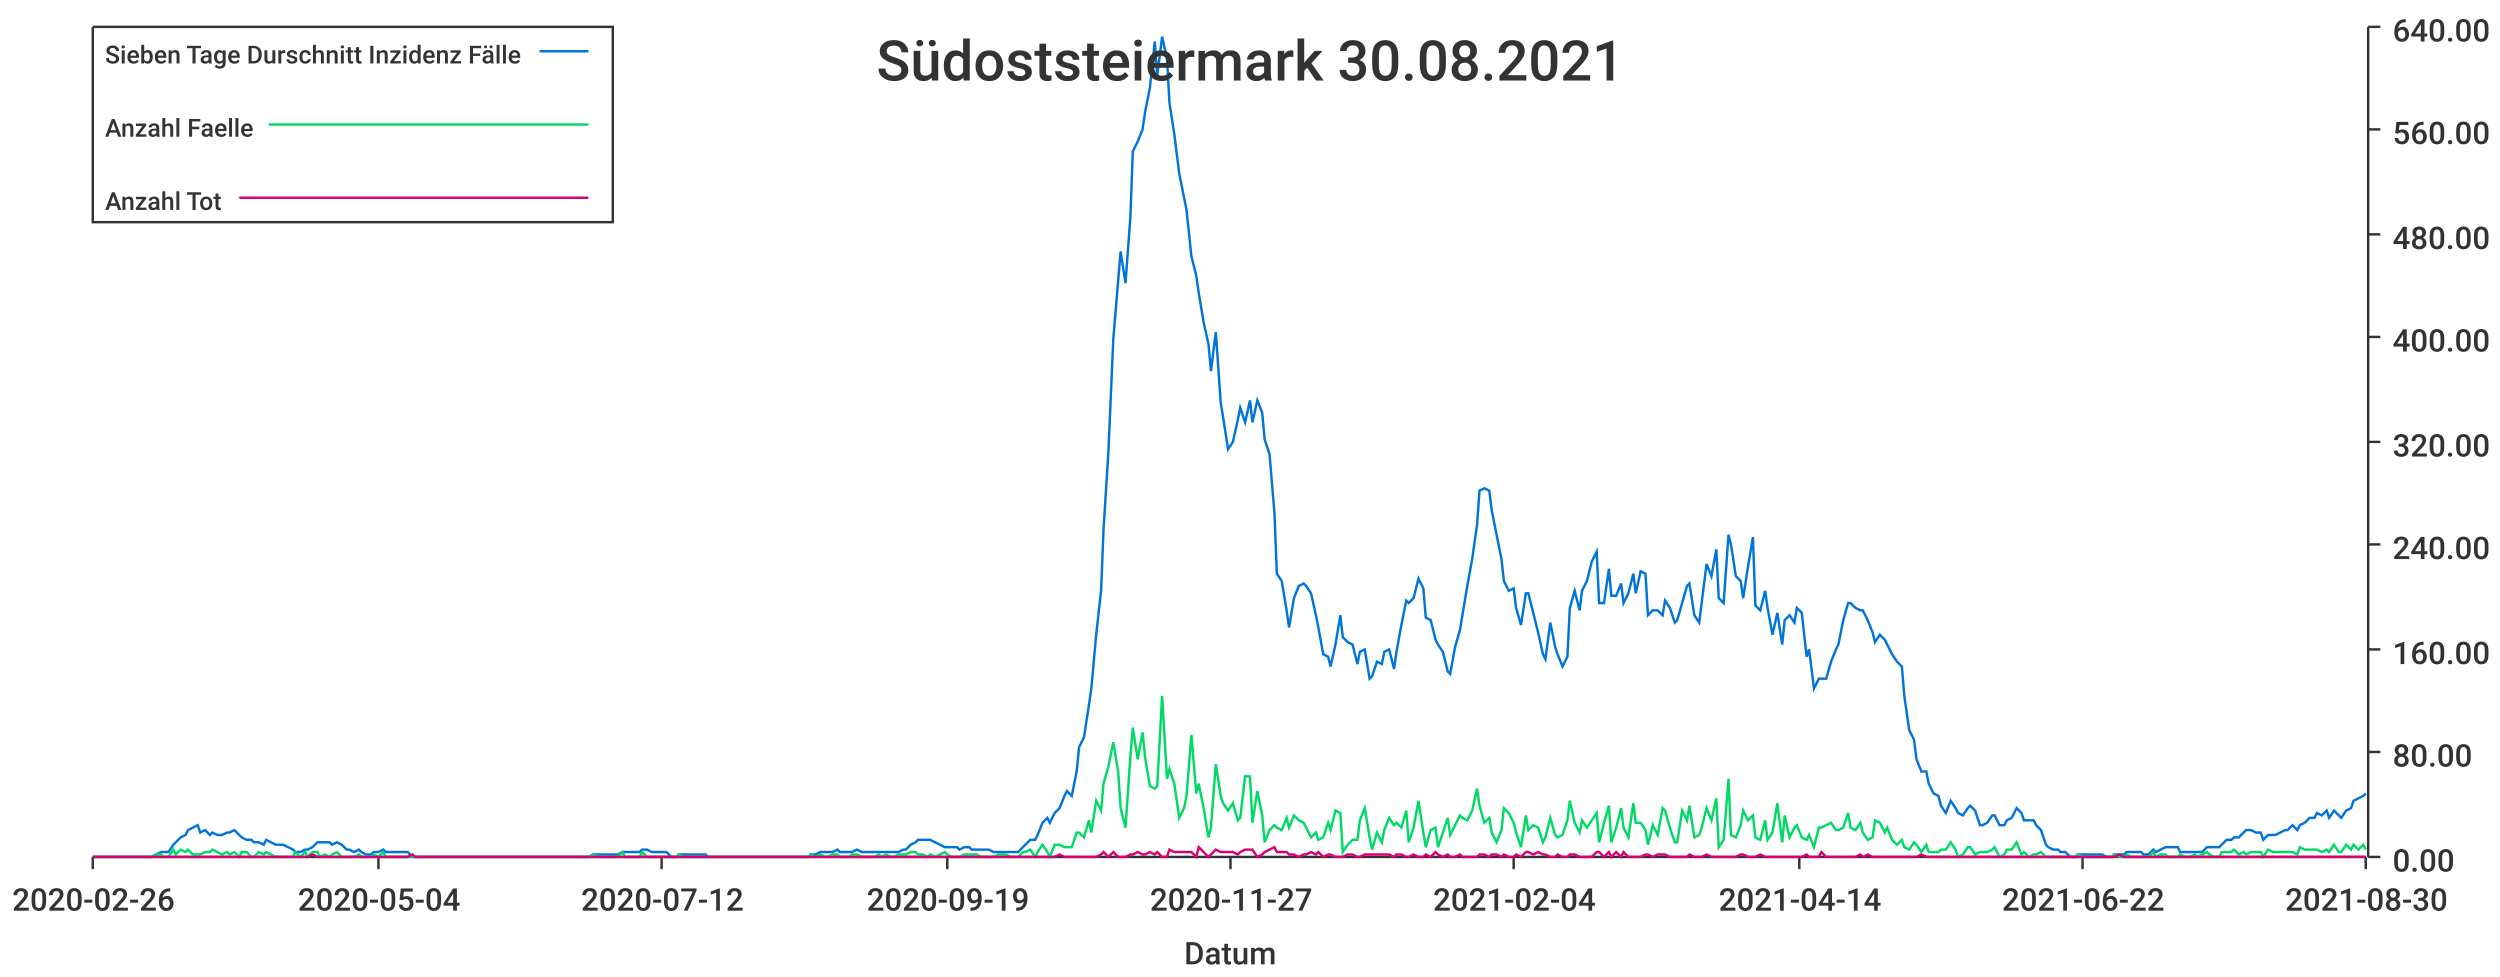
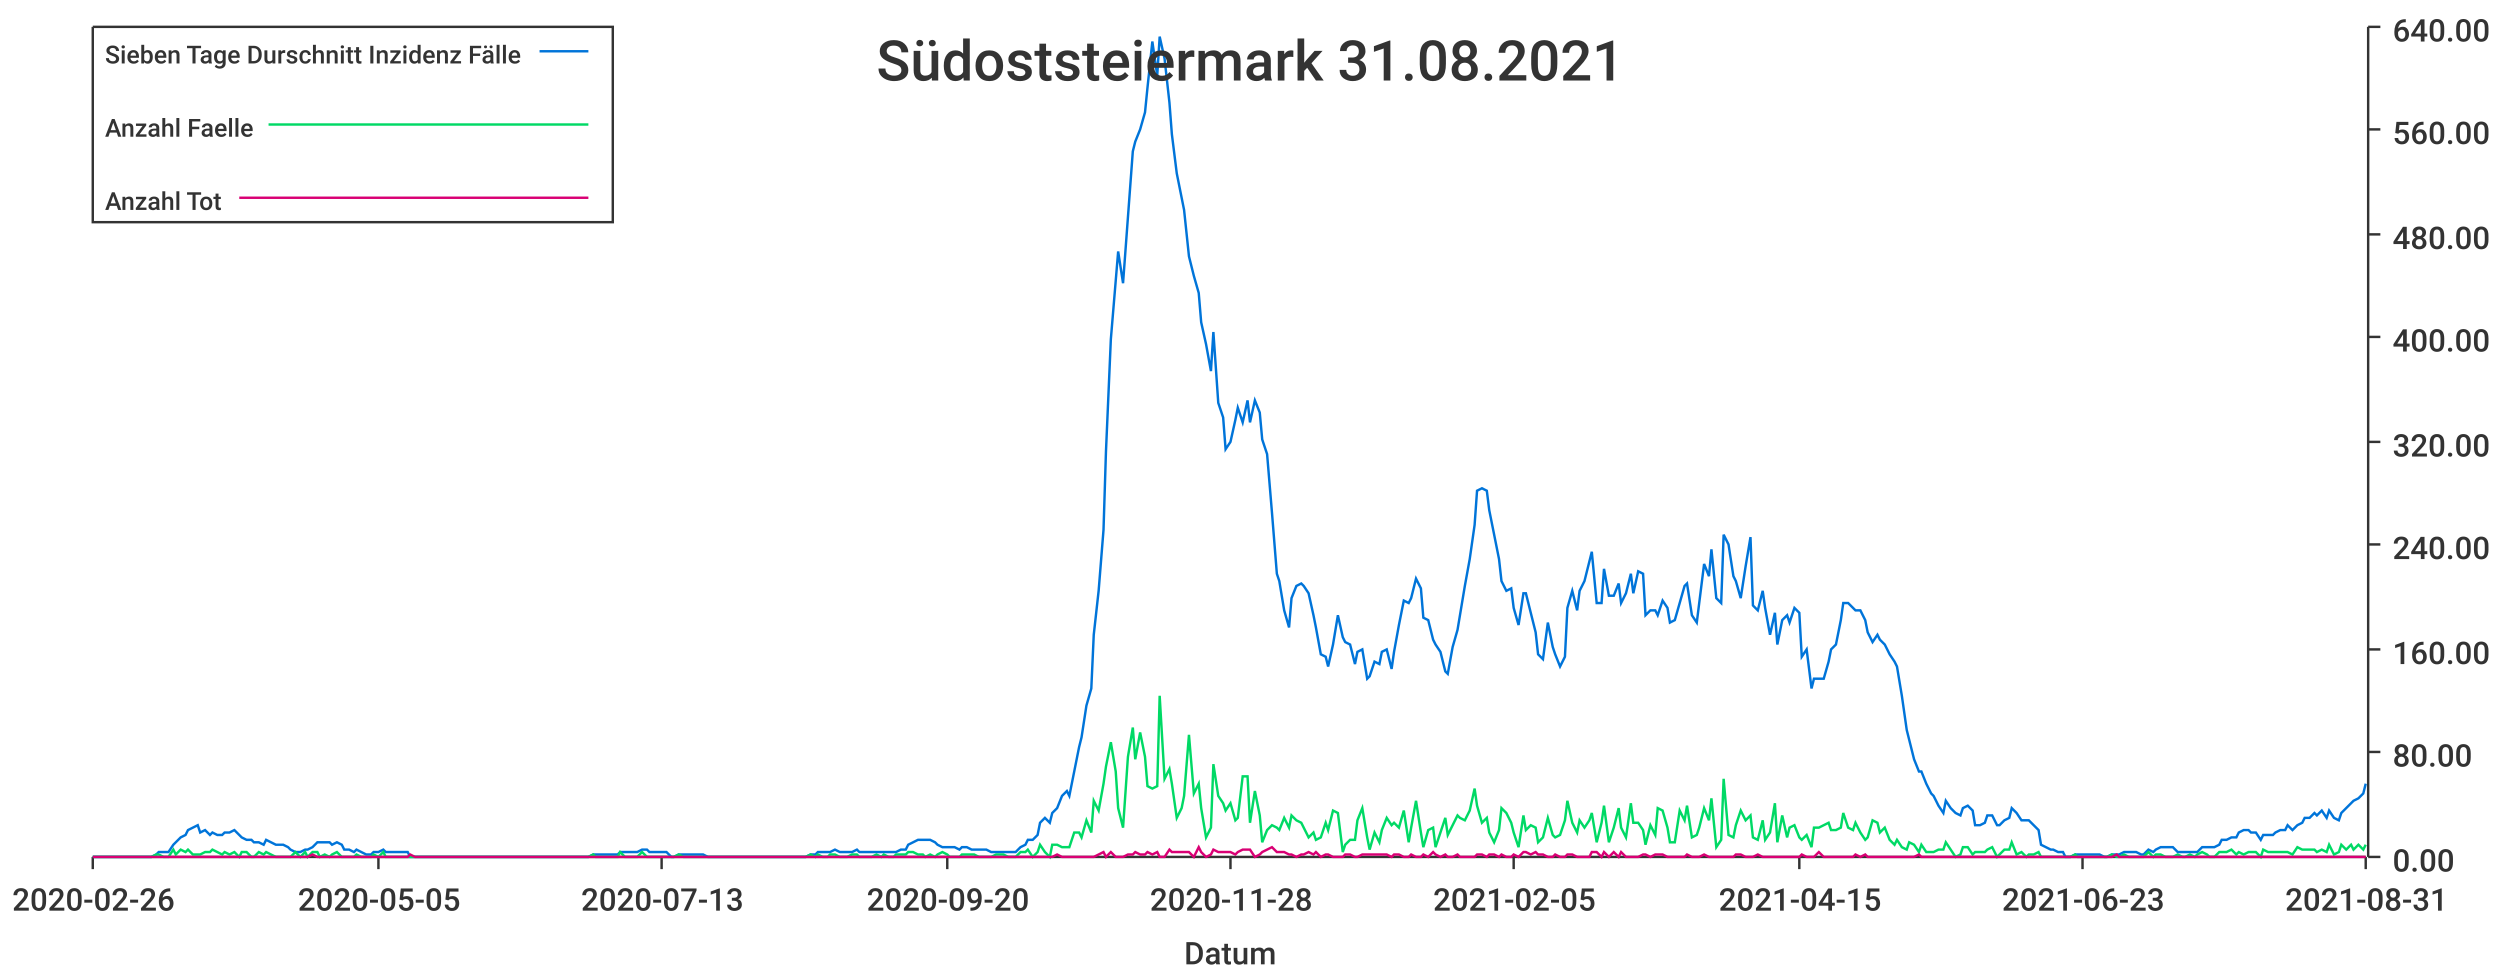
<svg xmlns="http://www.w3.org/2000/svg" width="1024" height="400">\n<path d="M 0 0 L 1024 0 L 1024 400 L 0 400 L 0 0" style="stroke-width:0;stroke:rgba(255,255,255,1.0);fill:rgba(255,255,255,1.0)" />
  <path d="M 38 11 L 969 11 L 969 351 L 38 351 L 38 11" style="stroke-width:0;stroke:rgba(255,255,255,1.0);fill:rgba(255,255,255,1.0)" />
  <path d="M 38 351 L 969 351" style="stroke-width:1;stroke:rgba(51,51,51,1.0);fill:none" />
  <path d="M 38 351 L 38 356" style="stroke-width:1;stroke:rgba(51,51,51,1.0);fill:none" />
  <text x="5" y="373" style="stroke-width:0;stroke:none;fill:rgba(51,51,51,1.0);font-size:12.8px;font-family:'Roboto Medium',sans-serif">2020-02-26</text>
  <path d="M 155 351 L 155 356" style="stroke-width:1;stroke:rgba(51,51,51,1.0);fill:none" />
-   <text x="122" y="373" style="stroke-width:0;stroke:none;fill:rgba(51,51,51,1.0);font-size:12.8px;font-family:'Roboto Medium',sans-serif">2020-05-04</text>
+   <text x="122" y="373" style="stroke-width:0;stroke:none;fill:rgba(51,51,51,1.0);font-size:12.8px;font-family:'Roboto Medium',sans-serif">2020-05-05</text>
  <path d="M 271 351 L 271 356" style="stroke-width:1;stroke:rgba(51,51,51,1.0);fill:none" />
-   <text x="238" y="373" style="stroke-width:0;stroke:none;fill:rgba(51,51,51,1.0);font-size:12.8px;font-family:'Roboto Medium',sans-serif">2020-07-12</text>
+   <text x="238" y="373" style="stroke-width:0;stroke:none;fill:rgba(51,51,51,1.0);font-size:12.8px;font-family:'Roboto Medium',sans-serif">2020-07-13</text>
  <path d="M 388 351 L 388 356" style="stroke-width:1;stroke:rgba(51,51,51,1.0);fill:none" />
-   <text x="355" y="373" style="stroke-width:0;stroke:none;fill:rgba(51,51,51,1.0);font-size:12.8px;font-family:'Roboto Medium',sans-serif">2020-09-19</text>
+   <text x="355" y="373" style="stroke-width:0;stroke:none;fill:rgba(51,51,51,1.0);font-size:12.8px;font-family:'Roboto Medium',sans-serif">2020-09-20</text>
  <path d="M 504 351 L 504 356" style="stroke-width:1;stroke:rgba(51,51,51,1.0);fill:none" />
-   <text x="471" y="373" style="stroke-width:0;stroke:none;fill:rgba(51,51,51,1.0);font-size:12.8px;font-family:'Roboto Medium',sans-serif">2020-11-27</text>
+   <text x="471" y="373" style="stroke-width:0;stroke:none;fill:rgba(51,51,51,1.0);font-size:12.8px;font-family:'Roboto Medium',sans-serif">2020-11-28</text>
  <path d="M 620 351 L 620 356" style="stroke-width:1;stroke:rgba(51,51,51,1.0);fill:none" />
-   <text x="587" y="373" style="stroke-width:0;stroke:none;fill:rgba(51,51,51,1.0);font-size:12.8px;font-family:'Roboto Medium',sans-serif">2021-02-04</text>
+   <text x="587" y="373" style="stroke-width:0;stroke:none;fill:rgba(51,51,51,1.0);font-size:12.8px;font-family:'Roboto Medium',sans-serif">2021-02-05</text>
  <path d="M 737 351 L 737 356" style="stroke-width:1;stroke:rgba(51,51,51,1.0);fill:none" />
-   <text x="704" y="373" style="stroke-width:0;stroke:none;fill:rgba(51,51,51,1.0);font-size:12.8px;font-family:'Roboto Medium',sans-serif">2021-04-14</text>
+   <text x="704" y="373" style="stroke-width:0;stroke:none;fill:rgba(51,51,51,1.0);font-size:12.8px;font-family:'Roboto Medium',sans-serif">2021-04-15</text>
  <path d="M 853 351 L 853 356" style="stroke-width:1;stroke:rgba(51,51,51,1.0);fill:none" />
-   <text x="820" y="373" style="stroke-width:0;stroke:none;fill:rgba(51,51,51,1.0);font-size:12.8px;font-family:'Roboto Medium',sans-serif">2021-06-22</text>
+   <text x="820" y="373" style="stroke-width:0;stroke:none;fill:rgba(51,51,51,1.0);font-size:12.8px;font-family:'Roboto Medium',sans-serif">2021-06-23</text>
  <path d="M 969 351 L 969 356" style="stroke-width:1;stroke:rgba(51,51,51,1.0);fill:none" />
-   <text x="936" y="373" style="stroke-width:0;stroke:none;fill:rgba(51,51,51,1.0);font-size:12.8px;font-family:'Roboto Medium',sans-serif">2021-08-30</text>
+   <text x="936" y="373" style="stroke-width:0;stroke:none;fill:rgba(51,51,51,1.0);font-size:12.8px;font-family:'Roboto Medium',sans-serif">2021-08-31</text>
  <text x="485" y="395" style="stroke-width:0;stroke:none;fill:rgba(51,51,51,1.0);font-size:12.8px;font-family:'Roboto Medium',sans-serif">Datum</text>
  <path d="M 970 351 L 970 11" style="stroke-width:1;stroke:rgba(51,51,51,1.0);fill:none" />
  <path d="M 970 351 L 975 351" style="stroke-width:1;stroke:rgba(51,51,51,1.0);fill:none" />
  <text x="980" y="357" style="stroke-width:0;stroke:none;fill:rgba(51,51,51,1.0);font-size:12.8px;font-family:'Roboto Medium',sans-serif">0.00</text>
  <path d="M 970 308 L 975 308" style="stroke-width:1;stroke:rgba(51,51,51,1.0);fill:none" />
  <text x="980" y="314" style="stroke-width:0;stroke:none;fill:rgba(51,51,51,1.0);font-size:12.8px;font-family:'Roboto Medium',sans-serif">80.00</text>
  <path d="M 970 266 L 975 266" style="stroke-width:1;stroke:rgba(51,51,51,1.0);fill:none" />
  <text x="980" y="272" style="stroke-width:0;stroke:none;fill:rgba(51,51,51,1.0);font-size:12.8px;font-family:'Roboto Medium',sans-serif">160.00</text>
  <path d="M 970 223 L 975 223" style="stroke-width:1;stroke:rgba(51,51,51,1.0);fill:none" />
  <text x="980" y="229" style="stroke-width:0;stroke:none;fill:rgba(51,51,51,1.0);font-size:12.8px;font-family:'Roboto Medium',sans-serif">240.00</text>
  <path d="M 970 181 L 975 181" style="stroke-width:1;stroke:rgba(51,51,51,1.0);fill:none" />
  <text x="980" y="187" style="stroke-width:0;stroke:none;fill:rgba(51,51,51,1.0);font-size:12.8px;font-family:'Roboto Medium',sans-serif">320.00</text>
  <path d="M 970 138 L 975 138" style="stroke-width:1;stroke:rgba(51,51,51,1.0);fill:none" />
  <text x="980" y="144" style="stroke-width:0;stroke:none;fill:rgba(51,51,51,1.0);font-size:12.8px;font-family:'Roboto Medium',sans-serif">400.00</text>
  <path d="M 970 96 L 975 96" style="stroke-width:1;stroke:rgba(51,51,51,1.0);fill:none" />
  <text x="980" y="102" style="stroke-width:0;stroke:none;fill:rgba(51,51,51,1.0);font-size:12.8px;font-family:'Roboto Medium',sans-serif">480.00</text>
  <path d="M 970 53 L 975 53" style="stroke-width:1;stroke:rgba(51,51,51,1.0);fill:none" />
  <text x="980" y="59" style="stroke-width:0;stroke:none;fill:rgba(51,51,51,1.0);font-size:12.8px;font-family:'Roboto Medium',sans-serif">560.00</text>
  <path d="M 970 11 L 975 11" style="stroke-width:1;stroke:rgba(51,51,51,1.0);fill:none" />
  <text x="980" y="17" style="stroke-width:0;stroke:none;fill:rgba(51,51,51,1.0);font-size:12.8px;font-family:'Roboto Medium',sans-serif">640.00</text>
-   <path d="M 38 351 L 40 351 L 42 351 L 44 351 L 45 351 L 47 351 L 49 351 L 50 351 L 52 351 L 54 351 L 55 351 L 57 351 L 59 351 L 60 351 L 62 351 L 64 350 L 66 349 L 67 349 L 69 349 L 71 346 L 72 345 L 74 343 L 76 342 L 77 340 L 79 339 L 81 338 L 82 341 L 84 340 L 86 342 L 87 341 L 89 342 L 91 342 L 93 341 L 94 341 L 96 340 L 98 342 L 99 343 L 101 344 L 103 344 L 104 345 L 106 345 L 108 346 L 109 344 L 111 345 L 113 346 L 115 346 L 116 346 L 118 347 L 120 348 L 121 349 L 123 349 L 125 348 L 126 348 L 128 347 L 130 345 L 131 345 L 133 345 L 135 345 L 136 346 L 138 345 L 140 346 L 142 348 L 143 348 L 145 349 L 147 348 L 148 349 L 150 350 L 152 350 L 153 349 L 155 349 L 157 348 L 158 349 L 160 349 L 162 349 L 164 349 L 165 349 L 167 349 L 169 351 L 170 351 L 172 351 L 174 351 L 175 351 L 177 351 L 179 351 L 180 351 L 182 351 L 184 351 L 185 351 L 187 351 L 189 351 L 191 351 L 192 351 L 194 351 L 196 351 L 197 351 L 199 351 L 201 351 L 202 351 L 204 351 L 206 351 L 207 351 L 209 351 L 211 351 L 213 351 L 214 351 L 216 351 L 218 351 L 219 351 L 221 351 L 223 351 L 224 351 L 226 351 L 228 351 L 229 351 L 231 351 L 233 351 L 234 351 L 236 351 L 238 351 L 240 351 L 241 351 L 243 350 L 245 350 L 246 350 L 248 350 L 250 350 L 251 350 L 253 350 L 255 349 L 256 349 L 258 349 L 260 349 L 262 349 L 263 348 L 265 348 L 267 349 L 268 349 L 270 349 L 272 349 L 273 349 L 275 351 L 277 351 L 278 350 L 280 350 L 282 350 L 283 350 L 285 350 L 287 350 L 289 350 L 290 351 L 292 351 L 294 351 L 295 351 L 297 351 L 299 351 L 300 351 L 302 351 L 304 351 L 305 351 L 307 351 L 309 351 L 311 351 L 312 351 L 314 351 L 316 351 L 317 351 L 319 351 L 321 351 L 322 351 L 324 351 L 326 351 L 327 351 L 329 351 L 331 351 L 332 350 L 334 350 L 336 349 L 338 349 L 339 349 L 341 349 L 343 348 L 344 349 L 346 349 L 348 349 L 349 349 L 351 348 L 353 349 L 354 349 L 356 349 L 358 349 L 360 349 L 361 349 L 363 349 L 365 349 L 366 349 L 368 349 L 370 348 L 371 348 L 373 346 L 375 345 L 376 344 L 378 344 L 380 344 L 381 344 L 383 345 L 385 346 L 387 347 L 388 347 L 390 347 L 392 347 L 393 348 L 395 347 L 397 347 L 398 348 L 400 348 L 402 348 L 403 348 L 405 348 L 407 349 L 409 349 L 410 349 L 412 349 L 414 349 L 415 349 L 417 349 L 419 347 L 420 346 L 422 344 L 424 344 L 425 342 L 427 337 L 429 335 L 430 337 L 432 333 L 434 331 L 436 326 L 437 324 L 439 326 L 441 316 L 442 306 L 444 302 L 446 289 L 447 282 L 449 260 L 451 242 L 452 217 L 454 185 L 456 139 L 458 115 L 459 103 L 461 116 L 463 89 L 464 62 L 466 58 L 468 53 L 469 46 L 471 36 L 473 17 L 474 31 L 476 15 L 478 24 L 479 42 L 481 55 L 483 71 L 485 81 L 486 86 L 488 105 L 490 113 L 491 120 L 493 132 L 495 141 L 496 152 L 498 136 L 500 165 L 501 171 L 503 184 L 505 181 L 507 172 L 508 167 L 510 173 L 512 164 L 513 173 L 515 164 L 517 169 L 518 180 L 520 186 L 522 210 L 523 235 L 525 238 L 527 250 L 528 257 L 530 245 L 532 240 L 534 239 L 535 240 L 537 243 L 539 252 L 540 257 L 542 268 L 544 269 L 545 273 L 547 264 L 549 252 L 550 261 L 552 263 L 554 264 L 556 272 L 557 267 L 559 266 L 561 278 L 562 277 L 564 271 L 566 272 L 567 267 L 569 266 L 571 274 L 572 267 L 574 256 L 576 246 L 577 247 L 579 245 L 581 237 L 583 241 L 584 253 L 586 254 L 588 262 L 589 264 L 591 267 L 593 275 L 594 276 L 596 265 L 598 258 L 599 252 L 601 240 L 603 229 L 605 215 L 606 201 L 608 200 L 610 201 L 611 209 L 613 219 L 615 229 L 616 238 L 618 242 L 620 241 L 621 249 L 623 256 L 625 243 L 626 243 L 628 251 L 630 259 L 632 268 L 633 270 L 635 255 L 637 265 L 638 268 L 640 273 L 642 269 L 643 249 L 645 242 L 647 250 L 648 242 L 650 238 L 652 230 L 654 226 L 655 247 L 657 247 L 659 233 L 660 244 L 662 244 L 664 239 L 665 247 L 667 243 L 669 235 L 670 243 L 672 234 L 674 235 L 675 252 L 677 250 L 679 250 L 681 252 L 682 246 L 684 249 L 686 255 L 687 254 L 689 247 L 691 240 L 692 239 L 694 252 L 696 255 L 697 247 L 699 231 L 701 236 L 703 225 L 704 245 L 706 247 L 708 219 L 709 223 L 711 236 L 713 238 L 714 245 L 716 232 L 718 220 L 719 248 L 721 250 L 723 242 L 724 249 L 726 260 L 728 251 L 730 264 L 731 254 L 733 252 L 735 255 L 736 249 L 738 251 L 740 269 L 741 266 L 743 282 L 745 278 L 746 278 L 748 278 L 750 271 L 752 266 L 753 264 L 755 254 L 757 247 L 758 247 L 760 249 L 762 250 L 763 250 L 765 254 L 767 259 L 768 263 L 770 260 L 772 262 L 773 264 L 775 268 L 777 271 L 779 273 L 780 285 L 782 299 L 784 303 L 785 311 L 787 316 L 789 316 L 790 321 L 792 325 L 794 326 L 795 330 L 797 333 L 799 328 L 801 331 L 802 333 L 804 334 L 806 331 L 807 330 L 809 332 L 811 338 L 812 338 L 814 337 L 816 334 L 817 334 L 819 338 L 821 338 L 822 336 L 824 335 L 826 331 L 828 333 L 829 336 L 831 336 L 833 336 L 834 338 L 836 340 L 838 346 L 839 347 L 841 348 L 843 348 L 844 349 L 846 349 L 848 351 L 850 351 L 851 350 L 853 350 L 855 350 L 856 350 L 858 350 L 860 350 L 861 350 L 863 351 L 865 351 L 866 350 L 868 350 L 870 350 L 871 349 L 873 349 L 875 349 L 877 349 L 878 350 L 880 350 L 882 348 L 883 349 L 885 348 L 887 347 L 888 347 L 890 347 L 892 347 L 893 349 L 895 349 L 897 349 L 899 349 L 900 349 L 902 349 L 904 347 L 905 347 L 907 347 L 909 347 L 910 346 L 912 344 L 914 344 L 915 343 L 917 343 L 919 341 L 920 340 L 922 340 L 924 341 L 926 341 L 927 344 L 929 342 L 931 342 L 932 342 L 934 341 L 936 340 L 937 340 L 939 338 L 941 340 L 942 338 L 944 337 L 946 335 L 948 335 L 949 333 L 951 334 L 953 332 L 954 335 L 956 332 L 958 334 L 959 335 L 961 332 L 963 331 L 964 328 L 966 327 L 968 326 L 969 325" style="stroke-width:1;stroke:rgba(0,116,217,1.0);fill:none" />
-   <path d="M 38 351 L 40 351 L 42 351 L 44 351 L 45 351 L 47 351 L 49 351 L 50 351 L 52 351 L 54 351 L 55 351 L 57 351 L 59 351 L 60 351 L 62 351 L 64 350 L 66 350 L 67 351 L 69 351 L 71 348 L 72 350 L 74 348 L 76 349 L 77 348 L 79 350 L 81 350 L 82 350 L 84 349 L 86 349 L 87 348 L 89 349 L 91 350 L 93 349 L 94 350 L 96 349 L 98 351 L 99 349 L 101 349 L 103 351 L 104 351 L 106 349 L 108 350 L 109 349 L 111 350 L 113 351 L 115 351 L 116 351 L 118 351 L 120 351 L 121 349 L 123 351 L 125 349 L 126 351 L 128 349 L 130 349 L 131 351 L 133 350 L 135 351 L 136 350 L 138 349 L 140 351 L 142 351 L 143 351 L 145 351 L 147 350 L 148 351 L 150 351 L 152 351 L 153 350 L 155 351 L 157 349 L 158 351 L 160 351 L 162 351 L 164 351 L 165 351 L 167 351 L 169 351 L 170 351 L 172 351 L 174 351 L 175 351 L 177 351 L 179 351 L 180 351 L 182 351 L 184 351 L 185 351 L 187 351 L 189 351 L 191 351 L 192 351 L 194 351 L 196 351 L 197 351 L 199 351 L 201 351 L 202 351 L 204 351 L 206 351 L 207 351 L 209 351 L 211 351 L 213 351 L 214 351 L 216 351 L 218 351 L 219 351 L 221 351 L 223 351 L 224 351 L 226 351 L 228 351 L 229 351 L 231 351 L 233 351 L 234 351 L 236 351 L 238 351 L 240 351 L 241 351 L 243 350 L 245 351 L 246 351 L 248 351 L 250 351 L 251 351 L 253 351 L 255 349 L 256 351 L 258 351 L 260 351 L 262 351 L 263 349 L 265 351 L 267 351 L 268 351 L 270 351 L 272 351 L 273 351 L 275 351 L 277 351 L 278 350 L 280 351 L 282 351 L 283 351 L 285 351 L 287 351 L 289 351 L 290 351 L 292 351 L 294 351 L 295 351 L 297 351 L 299 351 L 300 351 L 302 351 L 304 351 L 305 351 L 307 351 L 309 351 L 311 351 L 312 351 L 314 351 L 316 351 L 317 351 L 319 351 L 321 351 L 322 351 L 324 351 L 326 351 L 327 351 L 329 351 L 331 351 L 332 350 L 334 351 L 336 350 L 338 351 L 339 351 L 341 350 L 343 350 L 344 351 L 346 351 L 348 351 L 349 350 L 351 350 L 353 351 L 354 351 L 356 351 L 358 351 L 360 350 L 361 351 L 363 350 L 365 351 L 366 351 L 368 350 L 370 350 L 371 350 L 373 349 L 375 349 L 376 350 L 378 350 L 380 351 L 381 350 L 383 351 L 385 350 L 387 349 L 388 350 L 390 351 L 392 351 L 393 351 L 395 350 L 397 350 L 398 350 L 400 350 L 402 351 L 403 351 L 405 351 L 407 351 L 409 350 L 410 350 L 412 350 L 414 351 L 415 351 L 417 351 L 419 349 L 420 349 L 422 348 L 424 351 L 425 349 L 427 346 L 429 349 L 430 351 L 432 346 L 434 346 L 436 347 L 437 347 L 439 347 L 441 341 L 442 341 L 444 343 L 446 336 L 447 341 L 449 328 L 451 332 L 452 321 L 454 314 L 456 304 L 458 316 L 459 331 L 461 339 L 463 310 L 464 298 L 466 311 L 468 300 L 469 310 L 471 322 L 473 323 L 474 322 L 476 285 L 478 319 L 479 315 L 481 321 L 483 335 L 485 331 L 486 326 L 488 301 L 490 325 L 491 321 L 493 331 L 495 343 L 496 339 L 498 313 L 500 326 L 501 329 L 503 332 L 505 329 L 507 336 L 508 335 L 510 318 L 512 318 L 513 337 L 515 324 L 517 334 L 518 345 L 520 340 L 522 338 L 523 339 L 525 340 L 527 335 L 528 339 L 530 334 L 532 336 L 534 337 L 535 339 L 537 343 L 539 341 L 540 344 L 542 343 L 544 337 L 545 340 L 547 332 L 549 333 L 550 349 L 552 346 L 554 344 L 556 344 L 557 336 L 559 331 L 561 343 L 562 348 L 564 341 L 566 345 L 567 340 L 569 335 L 571 338 L 572 337 L 574 339 L 576 332 L 577 345 L 579 339 L 581 328 L 583 341 L 584 347 L 586 340 L 588 339 L 589 347 L 591 341 L 593 335 L 594 342 L 596 338 L 598 334 L 599 335 L 601 336 L 603 332 L 605 323 L 606 330 L 608 337 L 610 335 L 611 341 L 613 345 L 615 340 L 616 331 L 618 333 L 620 337 L 621 341 L 623 347 L 625 334 L 626 340 L 628 338 L 630 339 L 632 345 L 633 343 L 635 335 L 637 342 L 638 343 L 640 342 L 642 336 L 643 328 L 645 337 L 647 341 L 648 336 L 650 339 L 652 336 L 654 333 L 655 345 L 657 337 L 659 330 L 660 345 L 662 339 L 664 331 L 665 339 L 667 343 L 669 329 L 670 337 L 672 337 L 674 340 L 675 346 L 677 338 L 679 342 L 681 331 L 682 332 L 684 339 L 686 345 L 687 345 L 689 332 L 691 336 L 692 330 L 694 343 L 696 342 L 697 339 L 699 331 L 701 336 L 703 327 L 704 347 L 706 344 L 708 319 L 709 342 L 711 343 L 713 338 L 714 332 L 716 336 L 718 334 L 719 343 L 721 344 L 723 336 L 724 344 L 726 341 L 728 329 L 730 345 L 731 334 L 733 343 L 735 339 L 736 338 L 738 343 L 740 344 L 741 342 L 743 347 L 745 339 L 746 339 L 748 338 L 750 337 L 752 340 L 753 340 L 755 339 L 757 333 L 758 339 L 760 340 L 762 337 L 763 341 L 765 344 L 767 343 L 768 336 L 770 337 L 772 341 L 773 339 L 775 344 L 777 346 L 779 344 L 780 347 L 782 348 L 784 345 L 785 346 L 787 349 L 789 346 L 790 349 L 792 349 L 794 349 L 795 348 L 797 348 L 799 345 L 801 348 L 802 351 L 804 350 L 806 347 L 807 347 L 809 350 L 811 349 L 812 349 L 814 349 L 816 348 L 817 347 L 819 351 L 821 350 L 822 348 L 824 348 L 826 345 L 828 350 L 829 349 L 831 351 L 833 350 L 834 350 L 836 349 L 838 351 L 839 351 L 841 351 L 843 351 L 844 351 L 846 351 L 848 351 L 850 351 L 851 350 L 853 351 L 855 351 L 856 351 L 858 351 L 860 351 L 861 351 L 863 351 L 865 351 L 866 350 L 868 351 L 870 351 L 871 350 L 873 351 L 875 351 L 877 351 L 878 351 L 880 351 L 882 349 L 883 351 L 885 350 L 887 350 L 888 351 L 890 351 L 892 351 L 893 350 L 895 351 L 897 351 L 899 350 L 900 351 L 902 350 L 904 349 L 905 350 L 907 351 L 909 351 L 910 349 L 912 349 L 914 349 L 915 348 L 917 350 L 919 349 L 920 350 L 922 349 L 924 349 L 926 349 L 927 351 L 929 348 L 931 349 L 932 349 L 934 349 L 936 349 L 937 349 L 939 349 L 941 350 L 942 347 L 944 348 L 946 348 L 948 348 L 949 348 L 951 349 L 953 348 L 954 349 L 956 346 L 958 349 L 959 349 L 961 346 L 963 348 L 964 346 L 966 348 L 968 346 L 969 348" style="stroke-width:1;stroke:rgba(0,217,101,1.0);fill:none" />
-   <path d="M 38 351 L 40 351 L 42 351 L 44 351 L 45 351 L 47 351 L 49 351 L 50 351 L 52 351 L 54 351 L 55 351 L 57 351 L 59 351 L 60 351 L 62 351 L 64 351 L 66 351 L 67 351 L 69 351 L 71 351 L 72 351 L 74 351 L 76 351 L 77 351 L 79 351 L 81 351 L 82 351 L 84 351 L 86 351 L 87 351 L 89 351 L 91 351 L 93 351 L 94 351 L 96 351 L 98 351 L 99 351 L 101 351 L 103 351 L 104 351 L 106 351 L 108 351 L 109 351 L 111 351 L 113 351 L 115 351 L 116 351 L 118 351 L 120 351 L 121 351 L 123 351 L 125 351 L 126 351 L 128 350 L 130 351 L 131 351 L 133 351 L 135 351 L 136 351 L 138 351 L 140 351 L 142 351 L 143 351 L 145 351 L 147 351 L 148 351 L 150 351 L 152 351 L 153 351 L 155 351 L 157 351 L 158 351 L 160 351 L 162 351 L 164 351 L 165 351 L 167 351 L 169 350 L 170 351 L 172 351 L 174 351 L 175 351 L 177 351 L 179 351 L 180 351 L 182 351 L 184 351 L 185 351 L 187 351 L 189 351 L 191 351 L 192 351 L 194 351 L 196 351 L 197 351 L 199 351 L 201 351 L 202 351 L 204 351 L 206 351 L 207 351 L 209 351 L 211 351 L 213 351 L 214 351 L 216 351 L 218 351 L 219 351 L 221 351 L 223 351 L 224 351 L 226 351 L 228 351 L 229 351 L 231 351 L 233 351 L 234 351 L 236 351 L 238 351 L 240 351 L 241 351 L 243 351 L 245 351 L 246 351 L 248 351 L 250 351 L 251 351 L 253 351 L 255 351 L 256 351 L 258 351 L 260 351 L 262 351 L 263 351 L 265 351 L 267 351 L 268 351 L 270 351 L 272 351 L 273 351 L 275 351 L 277 351 L 278 351 L 280 351 L 282 351 L 283 351 L 285 351 L 287 351 L 289 351 L 290 351 L 292 351 L 294 351 L 295 351 L 297 351 L 299 351 L 300 351 L 302 351 L 304 351 L 305 351 L 307 351 L 309 351 L 311 351 L 312 351 L 314 351 L 316 351 L 317 351 L 319 351 L 321 351 L 322 351 L 324 351 L 326 351 L 327 351 L 329 351 L 331 351 L 332 351 L 334 351 L 336 351 L 338 351 L 339 351 L 341 351 L 343 351 L 344 351 L 346 351 L 348 351 L 349 351 L 351 351 L 353 351 L 354 351 L 356 351 L 358 351 L 360 351 L 361 351 L 363 351 L 365 351 L 366 351 L 368 351 L 370 351 L 371 351 L 373 351 L 375 351 L 376 351 L 378 351 L 380 351 L 381 351 L 383 351 L 385 351 L 387 351 L 388 351 L 390 351 L 392 351 L 393 351 L 395 351 L 397 351 L 398 351 L 400 351 L 402 351 L 403 351 L 405 351 L 407 351 L 409 351 L 410 351 L 412 351 L 414 351 L 415 351 L 417 351 L 419 351 L 420 351 L 422 351 L 424 351 L 425 351 L 427 351 L 429 351 L 430 351 L 432 351 L 434 350 L 436 351 L 437 351 L 439 351 L 441 351 L 442 351 L 444 351 L 446 351 L 447 351 L 449 351 L 451 350 L 452 349 L 454 351 L 456 349 L 458 351 L 459 351 L 461 351 L 463 350 L 464 350 L 466 349 L 468 350 L 469 350 L 471 349 L 473 350 L 474 349 L 476 351 L 478 351 L 479 348 L 481 349 L 483 349 L 485 349 L 486 349 L 488 349 L 490 351 L 491 347 L 493 349 L 495 351 L 496 350 L 498 348 L 500 349 L 501 349 L 503 349 L 505 349 L 507 350 L 508 349 L 510 348 L 512 348 L 513 348 L 515 351 L 517 350 L 518 349 L 520 348 L 522 347 L 523 349 L 525 349 L 527 349 L 528 350 L 530 350 L 532 351 L 534 350 L 535 350 L 537 349 L 539 350 L 540 349 L 542 351 L 544 350 L 545 350 L 547 351 L 549 351 L 550 351 L 552 350 L 554 350 L 556 351 L 557 351 L 559 350 L 561 350 L 562 350 L 564 350 L 566 350 L 567 350 L 569 350 L 571 351 L 572 350 L 574 350 L 576 351 L 577 351 L 579 350 L 581 351 L 583 351 L 584 350 L 586 351 L 588 349 L 589 350 L 591 351 L 593 350 L 594 351 L 596 351 L 598 350 L 599 351 L 601 351 L 603 351 L 605 351 L 606 350 L 608 350 L 610 351 L 611 350 L 613 350 L 615 351 L 616 350 L 618 351 L 620 351 L 621 350 L 623 351 L 625 349 L 626 349 L 628 350 L 630 349 L 632 350 L 633 350 L 635 351 L 637 351 L 638 350 L 640 351 L 642 351 L 643 350 L 645 350 L 647 351 L 648 351 L 650 351 L 652 351 L 654 349 L 655 349 L 657 351 L 659 349 L 660 351 L 662 349 L 664 351 L 665 349 L 667 351 L 669 351 L 670 351 L 672 351 L 674 350 L 675 350 L 677 351 L 679 350 L 681 350 L 682 350 L 684 351 L 686 351 L 687 351 L 689 351 L 691 351 L 692 350 L 694 351 L 696 351 L 697 351 L 699 350 L 701 351 L 703 351 L 704 351 L 706 351 L 708 351 L 709 351 L 711 351 L 713 350 L 714 350 L 716 351 L 718 351 L 719 351 L 721 350 L 723 351 L 724 351 L 726 351 L 728 351 L 730 351 L 731 351 L 733 351 L 735 351 L 736 351 L 738 351 L 740 350 L 741 351 L 743 351 L 745 351 L 746 349 L 748 351 L 750 351 L 752 351 L 753 351 L 755 351 L 757 351 L 758 351 L 760 351 L 762 350 L 763 351 L 765 350 L 767 351 L 768 351 L 770 351 L 772 351 L 773 351 L 775 351 L 777 351 L 779 351 L 780 351 L 782 351 L 784 351 L 785 351 L 787 350 L 789 351 L 790 351 L 792 351 L 794 351 L 795 351 L 797 351 L 799 351 L 801 351 L 802 351 L 804 351 L 806 351 L 807 351 L 809 351 L 811 351 L 812 351 L 814 351 L 816 351 L 817 351 L 819 351 L 821 351 L 822 351 L 824 351 L 826 351 L 828 351 L 829 351 L 831 351 L 833 351 L 834 351 L 836 351 L 838 351 L 839 351 L 841 351 L 843 351 L 844 351 L 846 351 L 848 351 L 850 351 L 851 351 L 853 351 L 855 351 L 856 351 L 858 351 L 860 351 L 861 351 L 863 351 L 865 351 L 866 351 L 868 350 L 870 351 L 871 351 L 873 351 L 875 351 L 877 351 L 878 351 L 880 351 L 882 351 L 883 351 L 885 351 L 887 351 L 888 351 L 890 351 L 892 351 L 893 351 L 895 351 L 897 351 L 899 351 L 900 351 L 902 351 L 904 351 L 905 351 L 907 351 L 909 351 L 910 351 L 912 351 L 914 351 L 915 351 L 917 351 L 919 351 L 920 351 L 922 351 L 924 351 L 926 351 L 927 351 L 929 351 L 931 351 L 932 351 L 934 351 L 936 351 L 937 351 L 939 351 L 941 351 L 942 351 L 944 351 L 946 351 L 948 351 L 949 351 L 951 351 L 953 351 L 954 351 L 956 351 L 958 351 L 959 351 L 961 351 L 963 351 L 964 351 L 966 351 L 968 351 L 969 351" style="stroke-width:1;stroke:rgba(217,0,116,1.0);fill:none" />
-   <text x="359" y="33" style="stroke-width:0;stroke:none;fill:rgba(51,51,51,1.0);font-size:23.0px;font-family:'Roboto Medium',sans-serif">Südoststeiermark 30.08.2021</text>
+   <path d="M 38 351 L 40 351 L 42 351 L 44 351 L 45 351 L 47 351 L 49 351 L 50 351 L 52 351 L 54 351 L 55 351 L 57 351 L 59 351 L 60 351 L 62 351 L 64 350 L 65 349 L 67 349 L 69 349 L 71 346 L 72 345 L 74 343 L 76 342 L 77 340 L 79 339 L 81 338 L 82 341 L 84 340 L 86 342 L 87 341 L 89 342 L 91 342 L 92 341 L 94 341 L 96 340 L 98 342 L 99 343 L 101 344 L 103 344 L 104 345 L 106 345 L 108 346 L 109 344 L 111 345 L 113 346 L 114 346 L 116 346 L 118 347 L 119 348 L 121 349 L 123 349 L 125 348 L 126 348 L 128 347 L 130 345 L 131 345 L 133 345 L 135 345 L 136 346 L 138 345 L 140 346 L 141 348 L 143 348 L 145 349 L 146 348 L 148 349 L 150 350 L 152 350 L 153 349 L 155 349 L 157 348 L 158 349 L 160 349 L 162 349 L 163 349 L 165 349 L 167 349 L 168 351 L 170 351 L 172 351 L 173 351 L 175 351 L 177 351 L 178 351 L 180 351 L 182 351 L 184 351 L 185 351 L 187 351 L 189 351 L 190 351 L 192 351 L 194 351 L 195 351 L 197 351 L 199 351 L 200 351 L 202 351 L 204 351 L 205 351 L 207 351 L 209 351 L 211 351 L 212 351 L 214 351 L 216 351 L 217 351 L 219 351 L 221 351 L 222 351 L 224 351 L 226 351 L 227 351 L 229 351 L 231 351 L 232 351 L 234 351 L 236 351 L 238 351 L 239 351 L 241 351 L 243 350 L 244 350 L 246 350 L 248 350 L 249 350 L 251 350 L 253 350 L 254 349 L 256 349 L 258 349 L 259 349 L 261 349 L 263 348 L 265 348 L 266 349 L 268 349 L 270 349 L 271 349 L 273 349 L 275 351 L 276 351 L 278 350 L 280 350 L 281 350 L 283 350 L 285 350 L 286 350 L 288 350 L 290 351 L 291 351 L 293 351 L 295 351 L 297 351 L 298 351 L 300 351 L 302 351 L 303 351 L 305 351 L 307 351 L 308 351 L 310 351 L 312 351 L 313 351 L 315 351 L 317 351 L 318 351 L 320 351 L 322 351 L 324 351 L 325 351 L 327 351 L 329 351 L 330 351 L 332 350 L 334 350 L 335 349 L 337 349 L 339 349 L 340 349 L 342 348 L 344 349 L 345 349 L 347 349 L 349 349 L 351 348 L 352 349 L 354 349 L 356 349 L 357 349 L 359 349 L 361 349 L 362 349 L 364 349 L 366 349 L 367 349 L 369 348 L 371 348 L 372 346 L 374 345 L 376 344 L 378 344 L 379 344 L 381 344 L 383 345 L 384 346 L 386 347 L 388 347 L 389 347 L 391 347 L 393 348 L 394 347 L 396 347 L 398 348 L 399 348 L 401 348 L 403 348 L 404 348 L 406 349 L 408 349 L 410 349 L 411 349 L 413 349 L 415 349 L 416 349 L 418 347 L 420 346 L 421 344 L 423 344 L 425 342 L 426 337 L 428 335 L 430 337 L 431 333 L 433 331 L 435 326 L 437 324 L 438 326 L 440 316 L 442 306 L 443 302 L 445 289 L 447 282 L 448 260 L 450 242 L 452 217 L 453 185 L 455 139 L 457 115 L 458 103 L 460 116 L 462 89 L 464 62 L 465 58 L 467 53 L 469 46 L 470 36 L 472 17 L 474 31 L 475 15 L 477 24 L 479 42 L 480 55 L 482 71 L 484 81 L 485 86 L 487 105 L 489 113 L 491 120 L 492 132 L 494 141 L 496 152 L 497 136 L 499 165 L 501 171 L 502 184 L 504 181 L 506 172 L 507 167 L 509 173 L 511 164 L 512 173 L 514 164 L 516 169 L 517 180 L 519 186 L 521 210 L 523 235 L 524 238 L 526 250 L 528 257 L 529 245 L 531 240 L 533 239 L 534 240 L 536 243 L 538 252 L 539 257 L 541 268 L 543 269 L 544 273 L 546 264 L 548 252 L 550 261 L 551 263 L 553 264 L 555 272 L 556 267 L 558 266 L 560 278 L 561 277 L 563 271 L 565 272 L 566 267 L 568 266 L 570 274 L 571 267 L 573 256 L 575 246 L 577 247 L 578 245 L 580 237 L 582 241 L 583 253 L 585 254 L 587 262 L 588 264 L 590 267 L 592 275 L 593 276 L 595 265 L 597 258 L 598 252 L 600 240 L 602 229 L 604 215 L 605 201 L 607 200 L 609 201 L 610 209 L 612 219 L 614 229 L 615 238 L 617 242 L 619 241 L 620 249 L 622 256 L 624 243 L 625 243 L 627 251 L 629 259 L 630 268 L 632 270 L 634 255 L 636 265 L 637 268 L 639 273 L 641 269 L 642 249 L 644 242 L 646 250 L 647 242 L 649 238 L 651 230 L 652 226 L 654 247 L 656 247 L 657 233 L 659 244 L 661 244 L 663 239 L 664 247 L 666 243 L 668 235 L 669 243 L 671 234 L 673 235 L 674 252 L 676 250 L 678 250 L 679 252 L 681 246 L 683 249 L 684 255 L 686 254 L 688 247 L 690 240 L 691 239 L 693 252 L 695 255 L 696 247 L 698 231 L 700 236 L 701 225 L 703 245 L 705 247 L 706 219 L 708 223 L 710 236 L 711 238 L 713 245 L 715 232 L 717 220 L 718 248 L 720 250 L 722 242 L 723 249 L 725 260 L 727 251 L 728 264 L 730 254 L 732 252 L 733 255 L 735 249 L 737 251 L 738 269 L 740 266 L 742 282 L 743 278 L 745 278 L 747 278 L 749 271 L 750 266 L 752 264 L 754 254 L 755 247 L 757 247 L 759 249 L 760 250 L 762 250 L 764 254 L 765 259 L 767 263 L 769 260 L 770 262 L 772 264 L 774 268 L 776 271 L 777 273 L 779 285 L 781 299 L 782 303 L 784 311 L 786 316 L 787 316 L 789 321 L 791 325 L 792 326 L 794 330 L 796 333 L 797 328 L 799 331 L 801 333 L 803 334 L 804 331 L 806 330 L 808 332 L 809 338 L 811 338 L 813 337 L 814 334 L 816 334 L 818 338 L 819 338 L 821 336 L 823 335 L 824 331 L 826 333 L 828 336 L 830 336 L 831 336 L 833 338 L 835 340 L 836 346 L 838 347 L 840 348 L 841 348 L 843 349 L 845 349 L 846 351 L 848 351 L 850 350 L 851 350 L 853 350 L 855 350 L 856 350 L 858 350 L 860 350 L 862 351 L 863 351 L 865 350 L 867 350 L 868 350 L 870 349 L 872 349 L 873 349 L 875 349 L 877 350 L 878 350 L 880 348 L 882 349 L 883 348 L 885 347 L 887 347 L 889 347 L 890 347 L 892 349 L 894 349 L 895 349 L 897 349 L 899 349 L 900 349 L 902 347 L 904 347 L 905 347 L 907 347 L 909 346 L 910 344 L 912 344 L 914 343 L 916 343 L 917 341 L 919 340 L 921 340 L 922 341 L 924 341 L 926 344 L 927 342 L 929 342 L 931 342 L 932 341 L 934 340 L 936 340 L 937 338 L 939 340 L 941 338 L 943 337 L 944 335 L 946 335 L 948 333 L 949 334 L 951 332 L 953 335 L 954 332 L 956 335 L 958 336 L 959 333 L 961 331 L 963 329 L 964 328 L 966 327 L 968 325 L 969 321" style="stroke-width:1;stroke:rgba(0,116,217,1.0);fill:none" />
+   <path d="M 38 351 L 40 351 L 42 351 L 44 351 L 45 351 L 47 351 L 49 351 L 50 351 L 52 351 L 54 351 L 55 351 L 57 351 L 59 351 L 60 351 L 62 351 L 64 350 L 65 350 L 67 351 L 69 351 L 71 348 L 72 350 L 74 348 L 76 349 L 77 348 L 79 350 L 81 350 L 82 350 L 84 349 L 86 349 L 87 348 L 89 349 L 91 350 L 92 349 L 94 350 L 96 349 L 98 351 L 99 349 L 101 349 L 103 351 L 104 351 L 106 349 L 108 350 L 109 349 L 111 350 L 113 351 L 114 351 L 116 351 L 118 351 L 119 351 L 121 349 L 123 351 L 125 349 L 126 351 L 128 349 L 130 349 L 131 351 L 133 350 L 135 351 L 136 350 L 138 349 L 140 351 L 141 351 L 143 351 L 145 351 L 146 350 L 148 351 L 150 351 L 152 351 L 153 350 L 155 351 L 157 349 L 158 351 L 160 351 L 162 351 L 163 351 L 165 351 L 167 351 L 168 351 L 170 351 L 172 351 L 173 351 L 175 351 L 177 351 L 178 351 L 180 351 L 182 351 L 184 351 L 185 351 L 187 351 L 189 351 L 190 351 L 192 351 L 194 351 L 195 351 L 197 351 L 199 351 L 200 351 L 202 351 L 204 351 L 205 351 L 207 351 L 209 351 L 211 351 L 212 351 L 214 351 L 216 351 L 217 351 L 219 351 L 221 351 L 222 351 L 224 351 L 226 351 L 227 351 L 229 351 L 231 351 L 232 351 L 234 351 L 236 351 L 238 351 L 239 351 L 241 351 L 243 350 L 244 351 L 246 351 L 248 351 L 249 351 L 251 351 L 253 351 L 254 349 L 256 351 L 258 351 L 259 351 L 261 351 L 263 349 L 265 351 L 266 351 L 268 351 L 270 351 L 271 351 L 273 351 L 275 351 L 276 351 L 278 350 L 280 351 L 281 351 L 283 351 L 285 351 L 286 351 L 288 351 L 290 351 L 291 351 L 293 351 L 295 351 L 297 351 L 298 351 L 300 351 L 302 351 L 303 351 L 305 351 L 307 351 L 308 351 L 310 351 L 312 351 L 313 351 L 315 351 L 317 351 L 318 351 L 320 351 L 322 351 L 324 351 L 325 351 L 327 351 L 329 351 L 330 351 L 332 350 L 334 351 L 335 350 L 337 351 L 339 351 L 340 350 L 342 350 L 344 351 L 345 351 L 347 351 L 349 350 L 351 350 L 352 351 L 354 351 L 356 351 L 357 351 L 359 350 L 361 351 L 362 350 L 364 351 L 366 351 L 367 350 L 369 350 L 371 350 L 372 349 L 374 349 L 376 350 L 378 350 L 379 351 L 381 350 L 383 351 L 384 350 L 386 349 L 388 350 L 389 351 L 391 351 L 393 351 L 394 350 L 396 350 L 398 350 L 399 350 L 401 351 L 403 351 L 404 351 L 406 351 L 408 350 L 410 350 L 411 350 L 413 351 L 415 351 L 416 351 L 418 349 L 420 349 L 421 348 L 423 351 L 425 349 L 426 346 L 428 349 L 430 351 L 431 346 L 433 346 L 435 347 L 437 347 L 438 347 L 440 341 L 442 341 L 443 343 L 445 336 L 447 341 L 448 328 L 450 332 L 452 321 L 453 314 L 455 304 L 457 316 L 458 331 L 460 339 L 462 310 L 464 298 L 465 311 L 467 300 L 469 310 L 470 322 L 472 323 L 474 322 L 475 285 L 477 319 L 479 315 L 480 321 L 482 335 L 484 331 L 485 326 L 487 301 L 489 325 L 491 321 L 492 331 L 494 343 L 496 339 L 497 313 L 499 326 L 501 329 L 502 332 L 504 329 L 506 336 L 507 335 L 509 318 L 511 318 L 512 337 L 514 324 L 516 334 L 517 345 L 519 340 L 521 338 L 523 339 L 524 340 L 526 335 L 528 339 L 529 334 L 531 336 L 533 337 L 534 339 L 536 343 L 538 341 L 539 344 L 541 343 L 543 337 L 544 340 L 546 332 L 548 333 L 550 349 L 551 346 L 553 344 L 555 344 L 556 336 L 558 331 L 560 343 L 561 348 L 563 341 L 565 345 L 566 340 L 568 335 L 570 338 L 571 337 L 573 339 L 575 332 L 577 345 L 578 339 L 580 328 L 582 341 L 583 347 L 585 340 L 587 339 L 588 347 L 590 341 L 592 335 L 593 342 L 595 338 L 597 334 L 598 335 L 600 336 L 602 332 L 604 323 L 605 330 L 607 337 L 609 335 L 610 341 L 612 345 L 614 340 L 615 331 L 617 333 L 619 337 L 620 341 L 622 347 L 624 334 L 625 340 L 627 338 L 629 339 L 630 345 L 632 343 L 634 335 L 636 342 L 637 343 L 639 342 L 641 336 L 642 328 L 644 337 L 646 341 L 647 336 L 649 339 L 651 336 L 652 333 L 654 345 L 656 337 L 657 330 L 659 345 L 661 339 L 663 331 L 664 339 L 666 343 L 668 329 L 669 337 L 671 337 L 673 340 L 674 346 L 676 338 L 678 342 L 679 331 L 681 332 L 683 339 L 684 345 L 686 345 L 688 332 L 690 336 L 691 330 L 693 343 L 695 342 L 696 339 L 698 331 L 700 336 L 701 327 L 703 347 L 705 344 L 706 319 L 708 342 L 710 343 L 711 338 L 713 332 L 715 336 L 717 334 L 718 343 L 720 344 L 722 336 L 723 344 L 725 341 L 727 329 L 728 345 L 730 334 L 732 343 L 733 339 L 735 338 L 737 343 L 738 344 L 740 342 L 742 347 L 743 339 L 745 339 L 747 338 L 749 337 L 750 340 L 752 340 L 754 339 L 755 333 L 757 339 L 759 340 L 760 337 L 762 341 L 764 344 L 765 343 L 767 336 L 769 337 L 770 341 L 772 339 L 774 344 L 776 346 L 777 344 L 779 347 L 781 348 L 782 345 L 784 346 L 786 349 L 787 346 L 789 349 L 791 349 L 792 349 L 794 348 L 796 348 L 797 345 L 799 348 L 801 351 L 803 350 L 804 347 L 806 347 L 808 350 L 809 349 L 811 349 L 813 349 L 814 348 L 816 347 L 818 351 L 819 350 L 821 348 L 823 348 L 824 345 L 826 350 L 828 349 L 830 351 L 831 350 L 833 350 L 835 349 L 836 351 L 838 351 L 840 351 L 841 351 L 843 351 L 845 351 L 846 351 L 848 351 L 850 350 L 851 351 L 853 351 L 855 351 L 856 351 L 858 351 L 860 351 L 862 351 L 863 351 L 865 350 L 867 351 L 868 351 L 870 350 L 872 351 L 873 351 L 875 351 L 877 351 L 878 351 L 880 349 L 882 351 L 883 350 L 885 350 L 887 351 L 889 351 L 890 351 L 892 350 L 894 351 L 895 351 L 897 350 L 899 351 L 900 350 L 902 349 L 904 350 L 905 351 L 907 351 L 909 349 L 910 349 L 912 349 L 914 348 L 916 350 L 917 349 L 919 350 L 921 349 L 922 349 L 924 349 L 926 351 L 927 348 L 929 349 L 931 349 L 932 349 L 934 349 L 936 349 L 937 349 L 939 350 L 941 347 L 943 348 L 944 348 L 946 348 L 948 348 L 949 349 L 951 348 L 953 349 L 954 346 L 956 350 L 958 349 L 959 346 L 961 348 L 963 346 L 964 348 L 966 346 L 968 348 L 969 346" style="stroke-width:1;stroke:rgba(0,217,101,1.0);fill:none" />
+   <path d="M 38 351 L 40 351 L 42 351 L 44 351 L 45 351 L 47 351 L 49 351 L 50 351 L 52 351 L 54 351 L 55 351 L 57 351 L 59 351 L 60 351 L 62 351 L 64 351 L 65 351 L 67 351 L 69 351 L 71 351 L 72 351 L 74 351 L 76 351 L 77 351 L 79 351 L 81 351 L 82 351 L 84 351 L 86 351 L 87 351 L 89 351 L 91 351 L 92 351 L 94 351 L 96 351 L 98 351 L 99 351 L 101 351 L 103 351 L 104 351 L 106 351 L 108 351 L 109 351 L 111 351 L 113 351 L 114 351 L 116 351 L 118 351 L 119 351 L 121 351 L 123 351 L 125 351 L 126 351 L 128 350 L 130 351 L 131 351 L 133 351 L 135 351 L 136 351 L 138 351 L 140 351 L 141 351 L 143 351 L 145 351 L 146 351 L 148 351 L 150 351 L 152 351 L 153 351 L 155 351 L 157 351 L 158 351 L 160 351 L 162 351 L 163 351 L 165 351 L 167 351 L 168 350 L 170 351 L 172 351 L 173 351 L 175 351 L 177 351 L 178 351 L 180 351 L 182 351 L 184 351 L 185 351 L 187 351 L 189 351 L 190 351 L 192 351 L 194 351 L 195 351 L 197 351 L 199 351 L 200 351 L 202 351 L 204 351 L 205 351 L 207 351 L 209 351 L 211 351 L 212 351 L 214 351 L 216 351 L 217 351 L 219 351 L 221 351 L 222 351 L 224 351 L 226 351 L 227 351 L 229 351 L 231 351 L 232 351 L 234 351 L 236 351 L 238 351 L 239 351 L 241 351 L 243 351 L 244 351 L 246 351 L 248 351 L 249 351 L 251 351 L 253 351 L 254 351 L 256 351 L 258 351 L 259 351 L 261 351 L 263 351 L 265 351 L 266 351 L 268 351 L 270 351 L 271 351 L 273 351 L 275 351 L 276 351 L 278 351 L 280 351 L 281 351 L 283 351 L 285 351 L 286 351 L 288 351 L 290 351 L 291 351 L 293 351 L 295 351 L 297 351 L 298 351 L 300 351 L 302 351 L 303 351 L 305 351 L 307 351 L 308 351 L 310 351 L 312 351 L 313 351 L 315 351 L 317 351 L 318 351 L 320 351 L 322 351 L 324 351 L 325 351 L 327 351 L 329 351 L 330 351 L 332 351 L 334 351 L 335 351 L 337 351 L 339 351 L 340 351 L 342 351 L 344 351 L 345 351 L 347 351 L 349 351 L 351 351 L 352 351 L 354 351 L 356 351 L 357 351 L 359 351 L 361 351 L 362 351 L 364 351 L 366 351 L 367 351 L 369 351 L 371 351 L 372 351 L 374 351 L 376 351 L 378 351 L 379 351 L 381 351 L 383 351 L 384 351 L 386 351 L 388 351 L 389 351 L 391 351 L 393 351 L 394 351 L 396 351 L 398 351 L 399 351 L 401 351 L 403 351 L 404 351 L 406 351 L 408 351 L 410 351 L 411 351 L 413 351 L 415 351 L 416 351 L 418 351 L 420 351 L 421 351 L 423 351 L 425 351 L 426 351 L 428 351 L 430 351 L 431 351 L 433 350 L 435 351 L 437 351 L 438 351 L 440 351 L 442 351 L 443 351 L 445 351 L 447 351 L 448 351 L 450 350 L 452 349 L 453 351 L 455 349 L 457 351 L 458 351 L 460 351 L 462 350 L 464 350 L 465 349 L 467 350 L 469 350 L 470 349 L 472 350 L 474 349 L 475 351 L 477 351 L 479 348 L 480 349 L 482 349 L 484 349 L 485 349 L 487 349 L 489 351 L 491 347 L 492 349 L 494 351 L 496 350 L 497 348 L 499 349 L 501 349 L 502 349 L 504 349 L 506 350 L 507 349 L 509 348 L 511 348 L 512 348 L 514 351 L 516 350 L 517 349 L 519 348 L 521 347 L 523 349 L 524 349 L 526 349 L 528 350 L 529 350 L 531 351 L 533 350 L 534 350 L 536 349 L 538 350 L 539 349 L 541 351 L 543 350 L 544 350 L 546 351 L 548 351 L 550 351 L 551 350 L 553 350 L 555 351 L 556 351 L 558 350 L 560 350 L 561 350 L 563 350 L 565 350 L 566 350 L 568 350 L 570 351 L 571 350 L 573 350 L 575 351 L 577 351 L 578 350 L 580 351 L 582 351 L 583 350 L 585 351 L 587 349 L 588 350 L 590 351 L 592 350 L 593 351 L 595 351 L 597 350 L 598 351 L 600 351 L 602 351 L 604 351 L 605 350 L 607 350 L 609 351 L 610 350 L 612 350 L 614 351 L 615 350 L 617 351 L 619 351 L 620 350 L 622 351 L 624 349 L 625 349 L 627 350 L 629 349 L 630 350 L 632 350 L 634 351 L 636 351 L 637 350 L 639 351 L 641 351 L 642 350 L 644 350 L 646 351 L 647 351 L 649 351 L 651 351 L 652 349 L 654 349 L 656 351 L 657 349 L 659 351 L 661 349 L 663 351 L 664 349 L 666 351 L 668 351 L 669 351 L 671 351 L 673 350 L 674 350 L 676 351 L 678 350 L 679 350 L 681 350 L 683 351 L 684 351 L 686 351 L 688 351 L 690 351 L 691 350 L 693 351 L 695 351 L 696 351 L 698 350 L 700 351 L 701 351 L 703 351 L 705 351 L 706 351 L 708 351 L 710 351 L 711 350 L 713 350 L 715 351 L 717 351 L 718 351 L 720 350 L 722 351 L 723 351 L 725 351 L 727 351 L 728 351 L 730 351 L 732 351 L 733 351 L 735 351 L 737 351 L 738 350 L 740 351 L 742 351 L 743 351 L 745 349 L 747 351 L 749 351 L 750 351 L 752 351 L 754 351 L 755 351 L 757 351 L 759 351 L 760 350 L 762 351 L 764 350 L 765 351 L 767 351 L 769 351 L 770 351 L 772 351 L 774 351 L 776 351 L 777 351 L 779 351 L 781 351 L 782 351 L 784 351 L 786 350 L 787 351 L 789 351 L 791 351 L 792 351 L 794 351 L 796 351 L 797 351 L 799 351 L 801 351 L 803 351 L 804 351 L 806 351 L 808 351 L 809 351 L 811 351 L 813 351 L 814 351 L 816 351 L 818 351 L 819 351 L 821 351 L 823 351 L 824 351 L 826 351 L 828 351 L 830 351 L 831 351 L 833 351 L 835 351 L 836 351 L 838 351 L 840 351 L 841 351 L 843 351 L 845 351 L 846 351 L 848 351 L 850 351 L 851 351 L 853 351 L 855 351 L 856 351 L 858 351 L 860 351 L 862 351 L 863 351 L 865 351 L 867 350 L 868 351 L 870 351 L 872 351 L 873 351 L 875 351 L 877 351 L 878 351 L 880 351 L 882 351 L 883 351 L 885 351 L 887 351 L 889 351 L 890 351 L 892 351 L 894 351 L 895 351 L 897 351 L 899 351 L 900 351 L 902 351 L 904 351 L 905 351 L 907 351 L 909 351 L 910 351 L 912 351 L 914 351 L 916 351 L 917 351 L 919 351 L 921 351 L 922 351 L 924 351 L 926 351 L 927 351 L 929 351 L 931 351 L 932 351 L 934 351 L 936 351 L 937 351 L 939 351 L 941 351 L 943 351 L 944 351 L 946 351 L 948 351 L 949 351 L 951 351 L 953 351 L 954 351 L 956 351 L 958 351 L 959 351 L 961 351 L 963 351 L 964 351 L 966 351 L 968 351 L 969 351" style="stroke-width:1;stroke:rgba(217,0,116,1.0);fill:none" />
+   <text x="359" y="33" style="stroke-width:0;stroke:none;fill:rgba(51,51,51,1.0);font-size:23.0px;font-family:'Roboto Medium',sans-serif">Südoststeiermark 31.08.2021</text>
  <path d="M 38 11 L 251 11 L 251 91 L 38 91 L 38 11" style="stroke-width:1;stroke:rgba(51,51,51,1.0);fill:rgba(255,255,255,1.0)" />
  <text x="43" y="26" style="stroke-width:0;stroke:none;fill:rgba(51,51,51,1.0);font-size:10.2px;font-family:'Roboto Medium',sans-serif">Sieben Tage Durschnitt Inzidenz Fälle</text>
  <path d="M 221 21 L 241 21" style="stroke-width:1;stroke:rgba(0,116,217,1.0);fill:none" />
  <text x="43" y="56" style="stroke-width:0;stroke:none;fill:rgba(51,51,51,1.0);font-size:10.2px;font-family:'Roboto Medium',sans-serif">Anzahl Faelle</text>
  <path d="M 110 51 L 241 51" style="stroke-width:1;stroke:rgba(0,217,101,1.0);fill:none" />
  <text x="43" y="86" style="stroke-width:0;stroke:none;fill:rgba(51,51,51,1.0);font-size:10.2px;font-family:'Roboto Medium',sans-serif">Anzahl Tot</text>
  <path d="M 98 81 L 241 81" style="stroke-width:1;stroke:rgba(217,0,116,1.0);fill:none" />
</svg>
